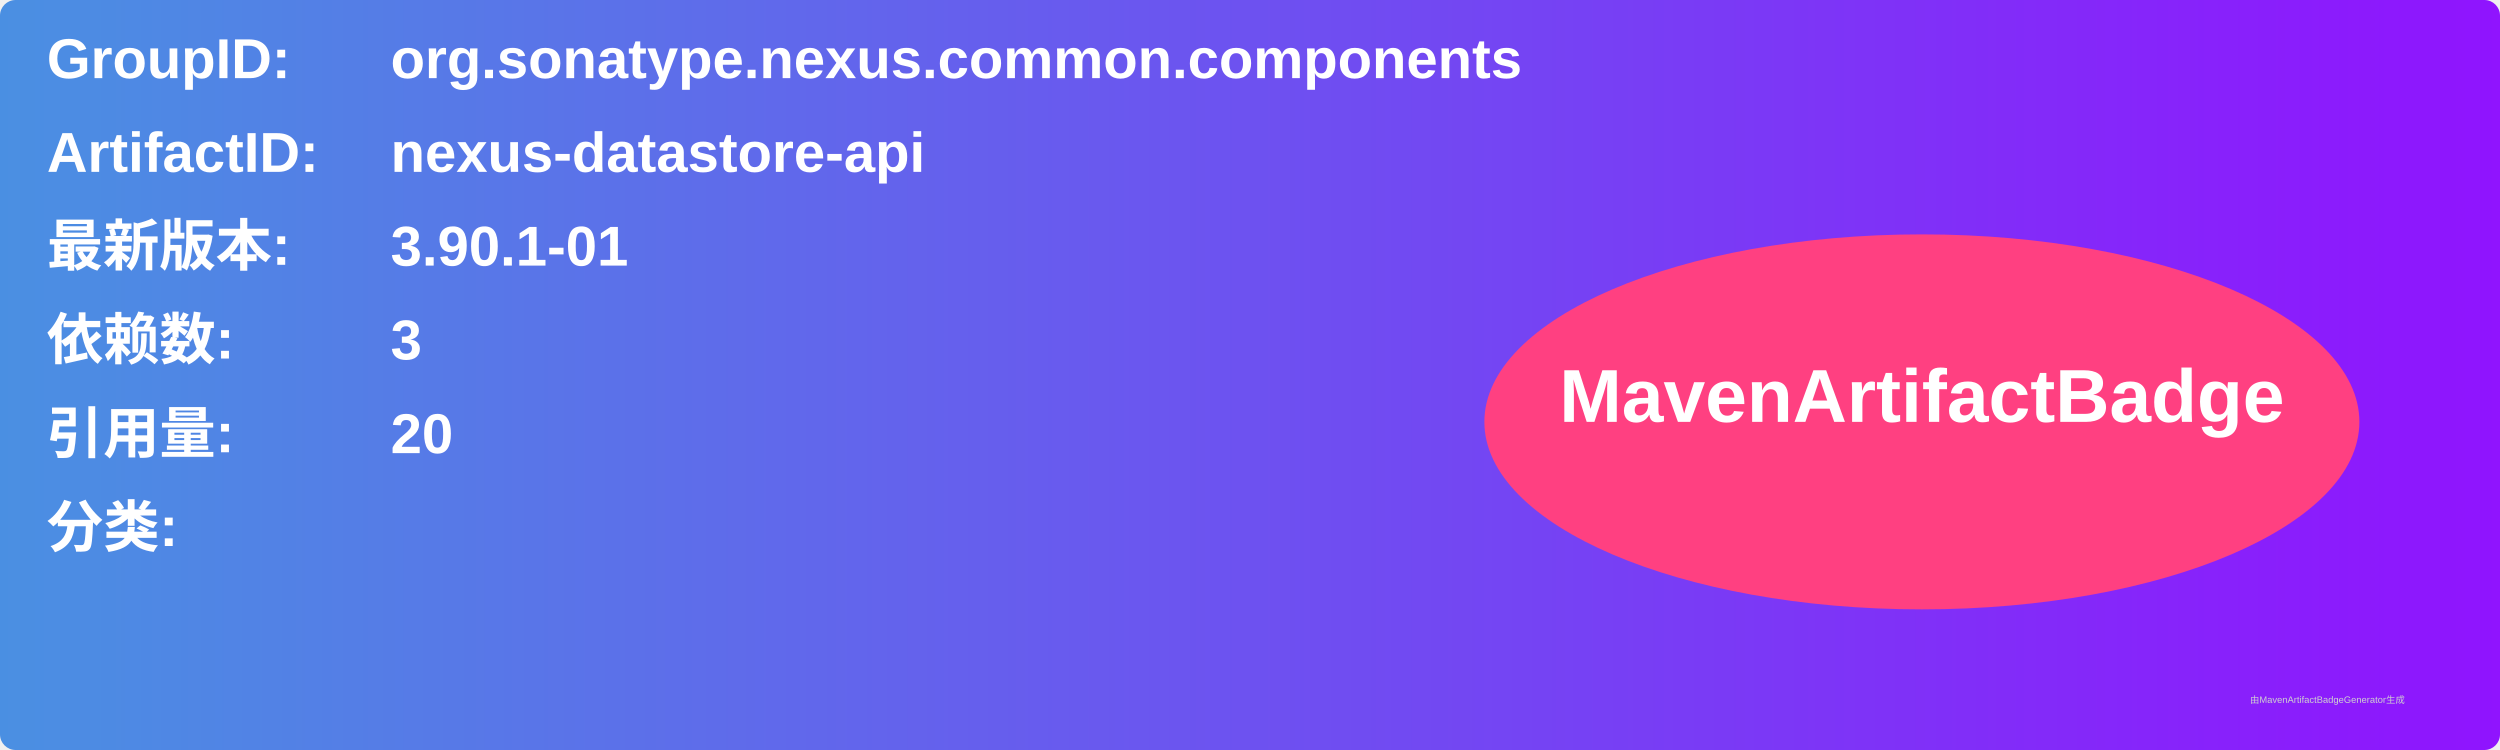
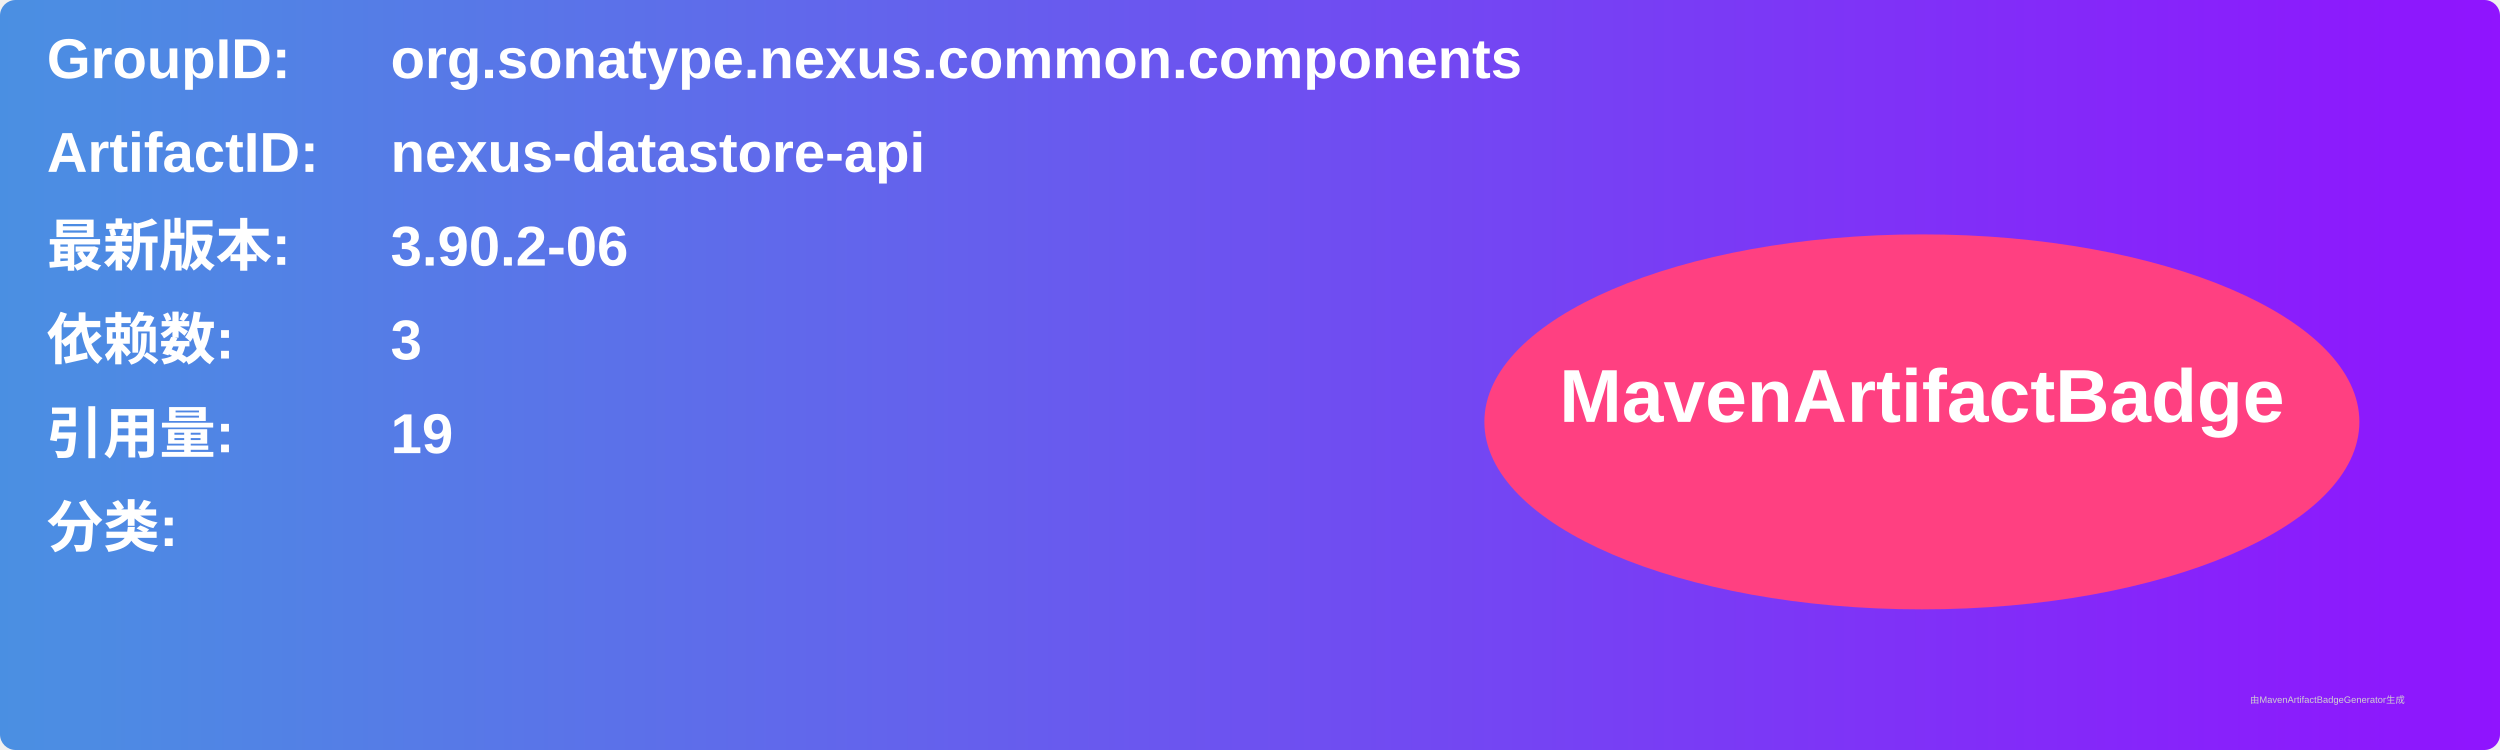
<svg xmlns="http://www.w3.org/2000/svg" width="800" height="240" viewBox="0 0 800 240">
  <linearGradient id="grad" x1="0%" y1="0%" x2="100%" y2="0%">
    <stop offset="0%" stop-color="#4a90e2" />
    <stop offset="100%" stop-color="#9013fe" />
  </linearGradient>
  <rect width="100%" height="100%" rx="5" ry="5" fill="url(#grad)" />
  <g transform="translate(15, 15)">
    <text x="0" y="10" font-family="Arial" font-size="18" fill="white" font-weight="bold" width="260">GroupID:</text>
    <text x="110" y="10" font-family="Arial" font-size="18" fill="white" font-weight="bold" width="460">org.sonatype.nexus.common.components</text>
    <text x="0" y="40" font-family="Arial" font-size="18" fill="white" font-weight="bold" width="260">ArtifactID:</text>
    <text x="110" y="40" font-family="Arial" font-size="18" fill="white" font-weight="bold" width="460">nexus-datastore-api</text>
    <text x="0" y="70" font-family="Arial" font-size="18" fill="white" font-weight="bold">最新版本:</text>
    <text x="110" y="70" font-family="Arial" font-size="18" fill="white" font-weight="bold">
-       <tspan font-weight="bold">3.90.1-01</tspan>
+       <tspan font-weight="bold">3.90.2-06</tspan>
    </text>
    <text x="0" y="100" font-family="Arial" font-size="18" fill="white" font-weight="bold">依赖数: </text>
    <text x="110" y="100" font-family="Arial" font-size="18" fill="white">
      <tspan font-weight="bold">3</tspan>
    </text>
    <text x="0" y="130" font-family="Arial" font-size="18" fill="white" font-weight="bold">引用量: </text>
    <text x="110" y="130" font-family="Arial" font-size="18" fill="white">
-       <tspan font-weight="bold">20</tspan>
+       <tspan font-weight="bold">19</tspan>
    </text>
    <text x="0" y="160" font-family="Arial" font-size="18" fill="white" font-weight="bold">分类:</text>
    <text x="10" y="190" font-family="Arial" font-size="10" fill="white">
      <tspan font-weight="bold" />
    </text>
    <ellipse cx="600" cy="120" rx="140" ry="60" fill="#ff4081" />
    <text x="600" y="120" text-anchor="middle" font-family="Arial" font-size="24" fill="white" font-weight="bold">MavenArtifactBadge</text>
  </g>
  <text x="720" y="225" font-family="Arial" font-size="3" fill="#d0d0d0">由MavenArtifactBadgeGenerator生成</text>
</svg>
